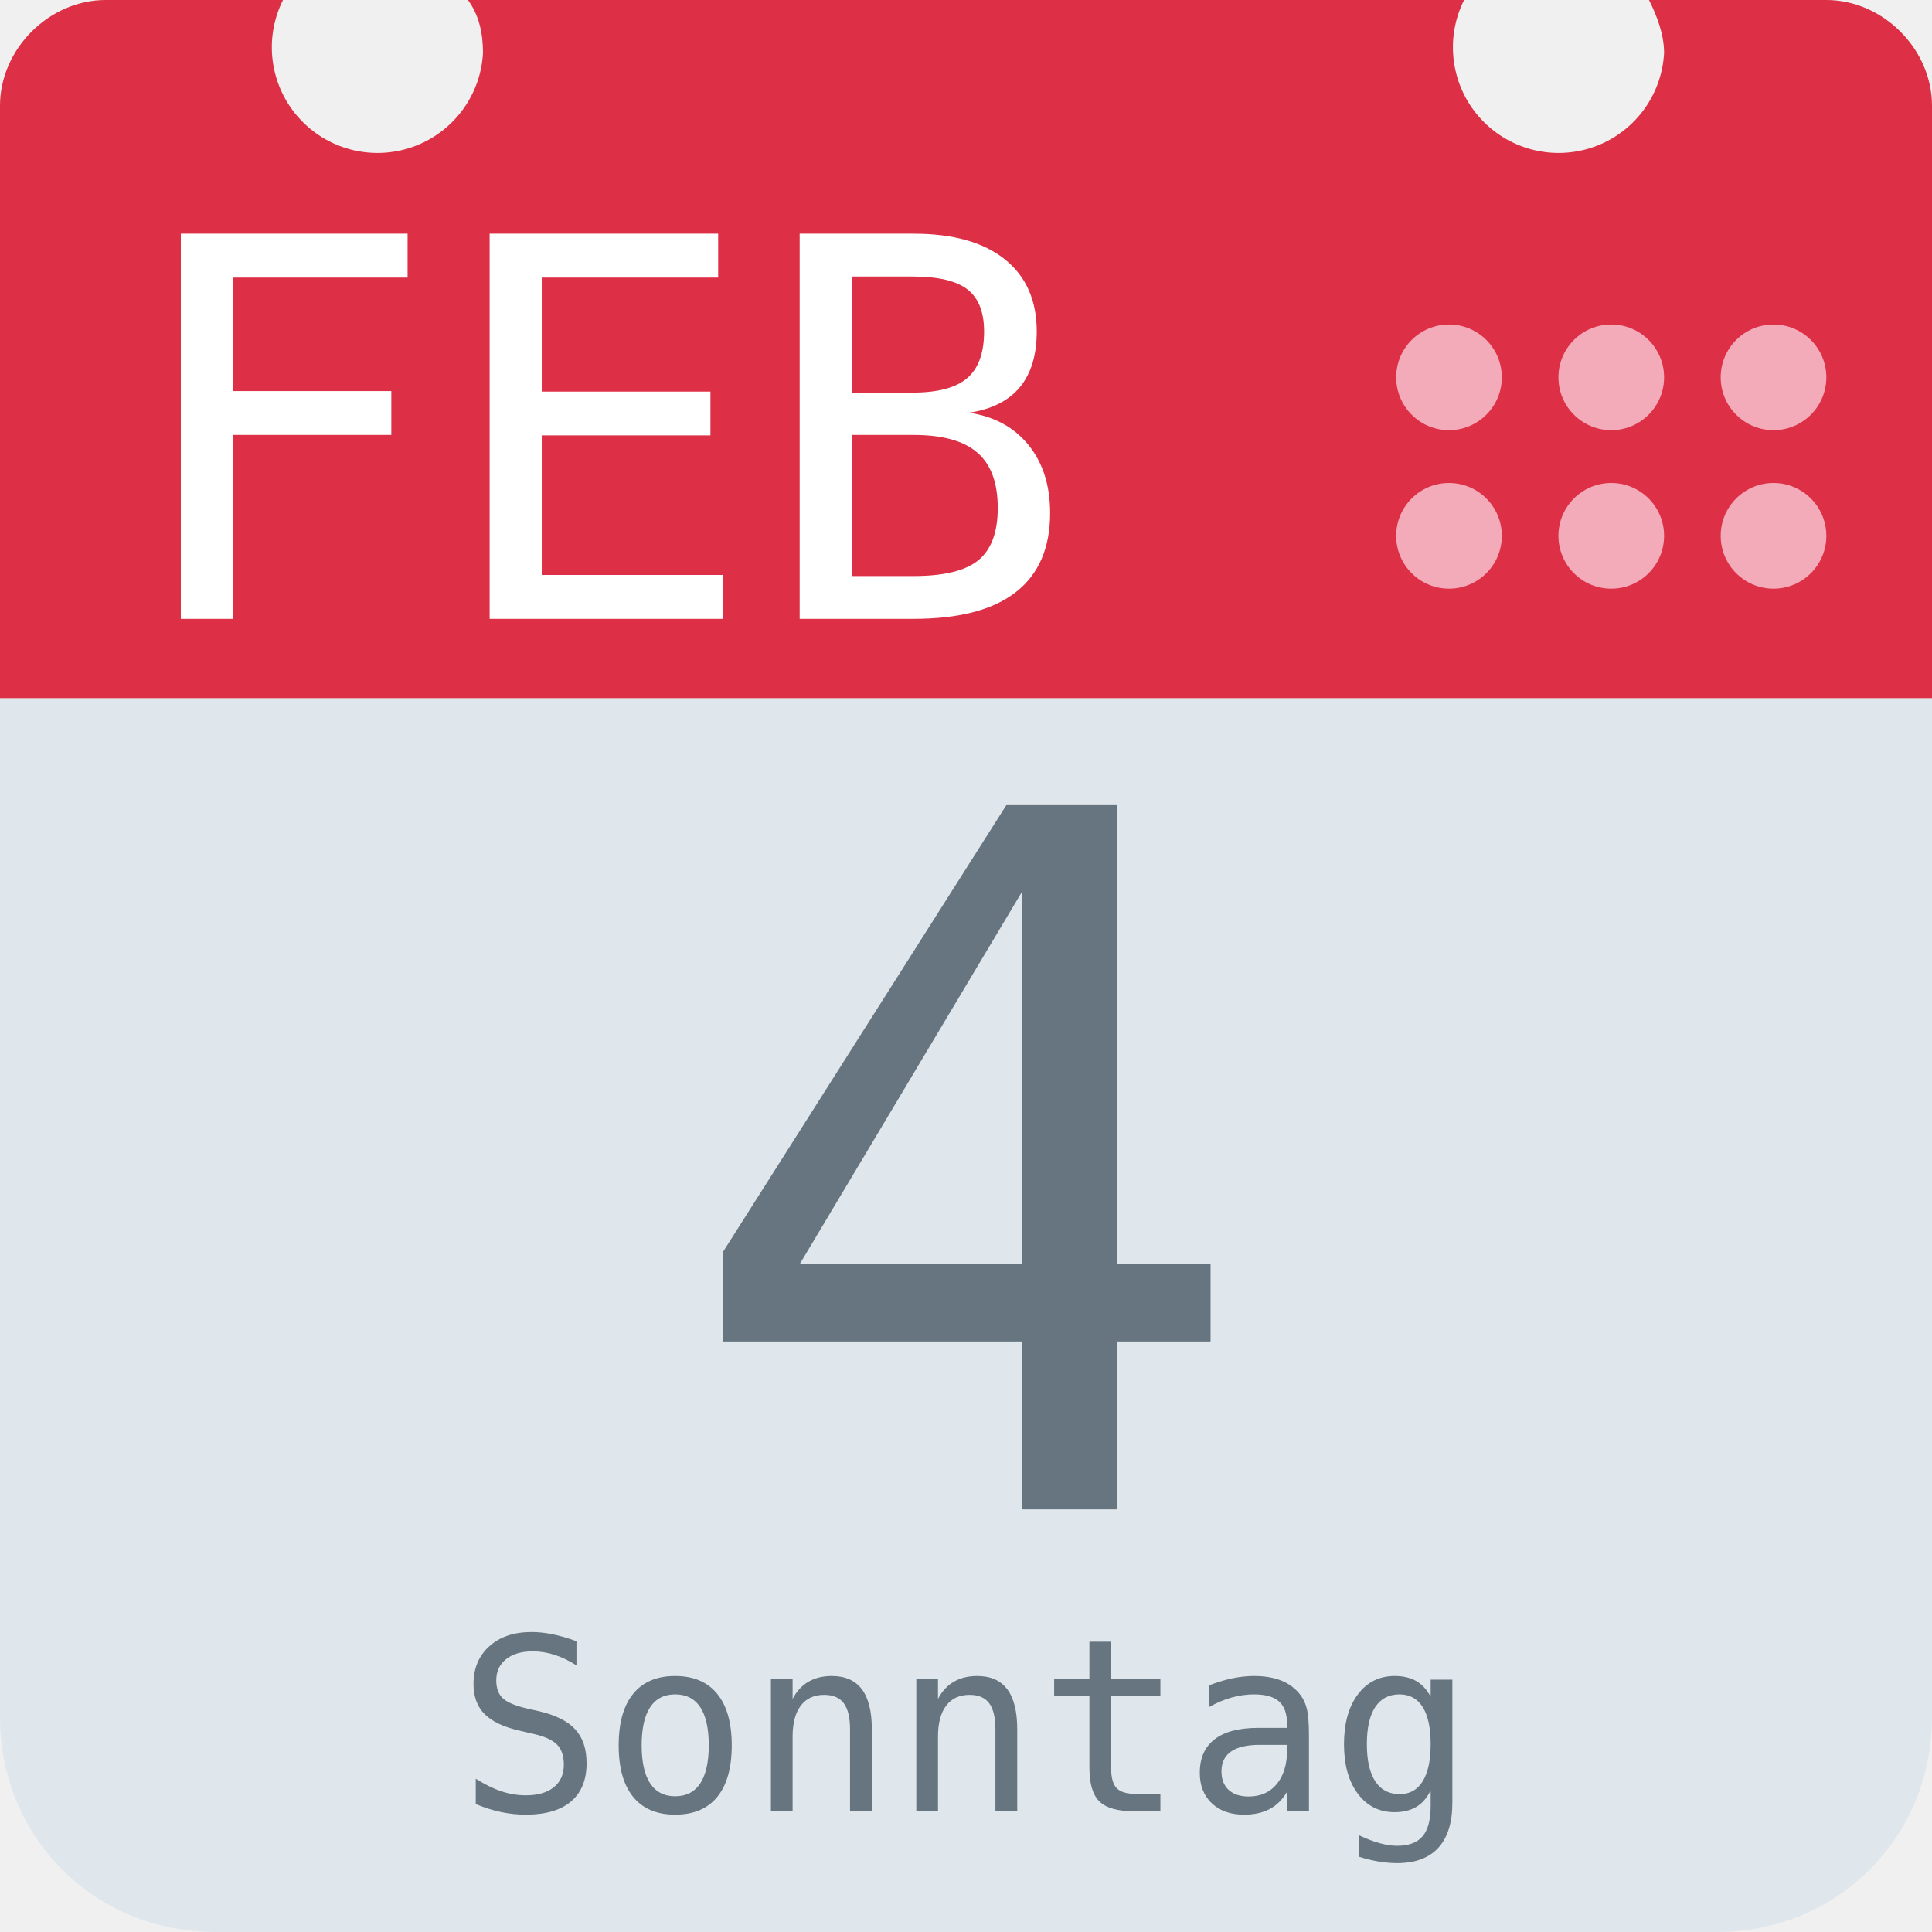
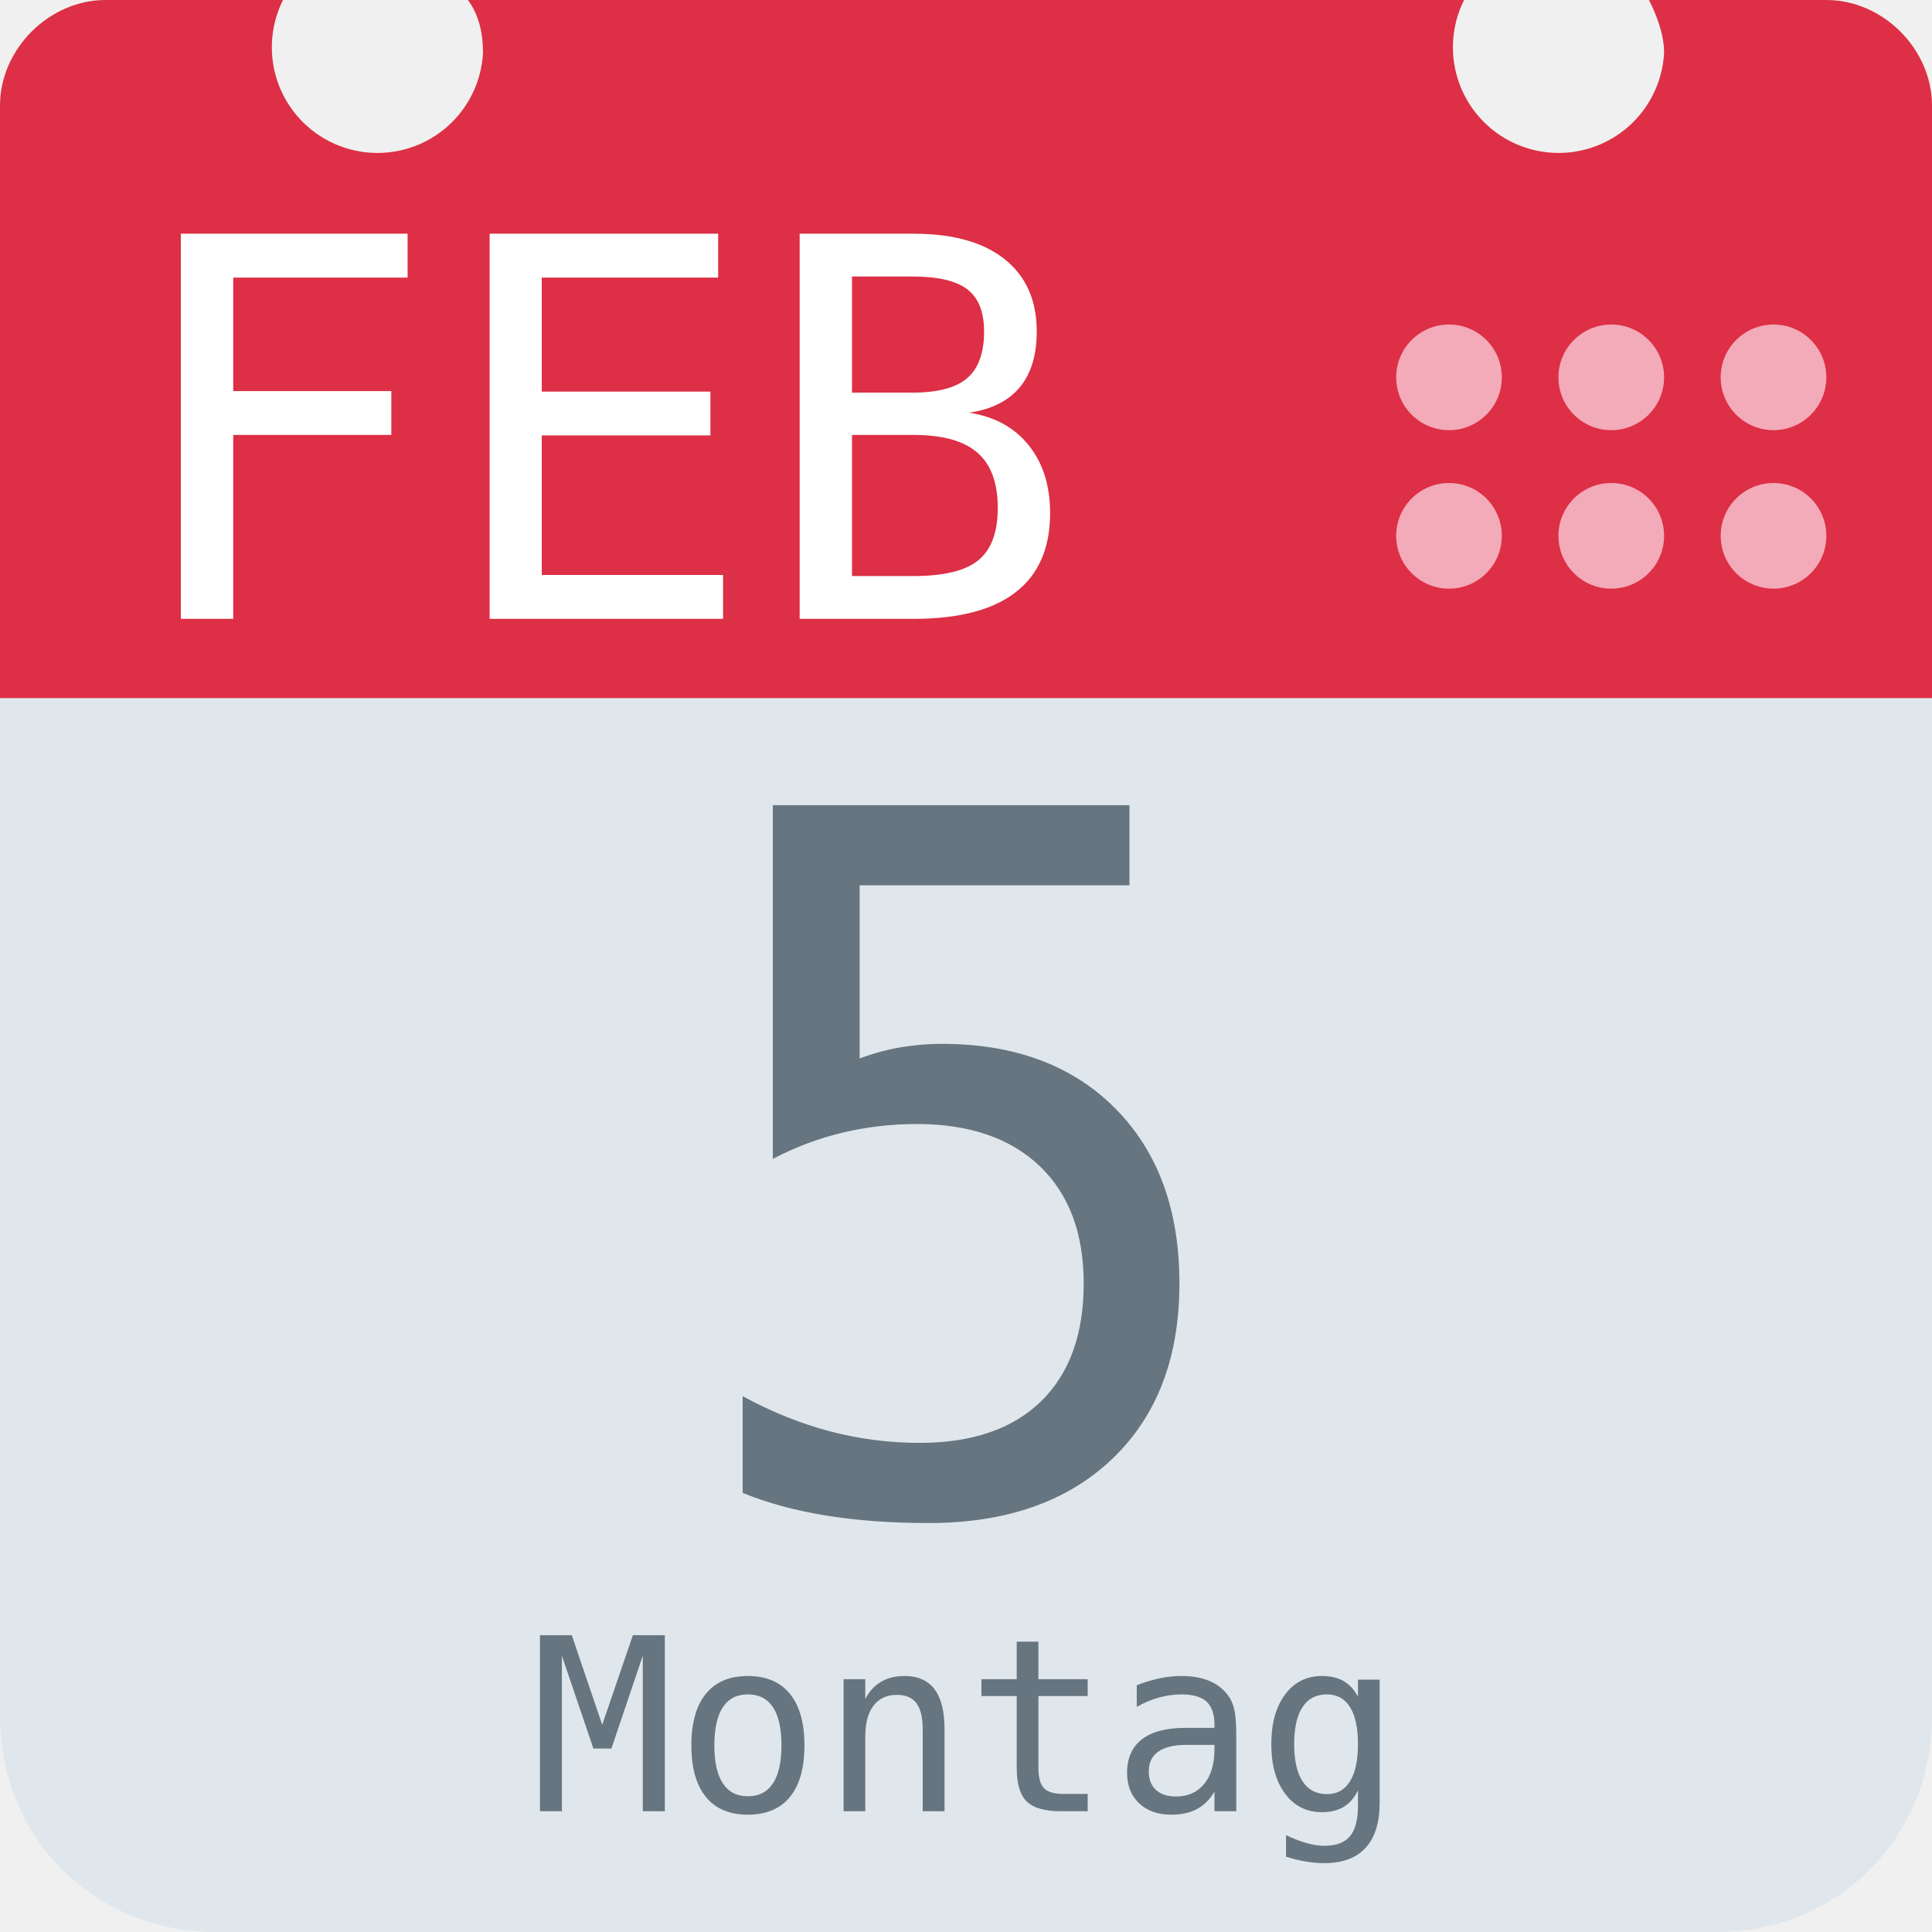
<svg xmlns="http://www.w3.org/2000/svg" aria-label="Calendar" role="img" viewBox="0 0 512 512">
  <path d="M512 455c0 32-25 57-57 57H57c-32 0-57-25-57-57V128c0-31 25-57 57-57h398c32 0 57 26 57 57z" fill="#e0e7ec" />
  <path d="M484 0h-47c2 4 4 9 4 14a28 28 0 1 1-53-14H124c3 4 4 9 4 14A28 28 0 1 1 75 0H28C13 0 0 13 0 28v157h512V28c0-15-13-28-28-28z" fill="#dd2f45" />
  <g fill="#f3aab9">
    <circle cx="470" cy="142" r="14" />
    <circle cx="470" cy="100" r="14" />
    <circle cx="427" cy="142" r="14" />
    <circle cx="427" cy="100" r="14" />
    <circle cx="384" cy="142" r="14" />
    <circle cx="384" cy="100" r="14" />
  </g>
  <text id="month" x="32" y="164" fill="#fff" font-family="monospace" font-size="140px" style="text-anchor: left">FEB</text>
-   <text id="day" x="256" y="400" fill="#66757f" font-family="monospace" font-size="256px" style="text-anchor: middle">4</text>
-   <text id="weekday" x="256" y="480" fill="#66757f" font-family="monospace" font-size="64px" style="text-anchor: middle">Sonntag</text>
+   <text id="day" x="256" y="400" fill="#66757f" font-family="monospace" font-size="256px" style="text-anchor: middle">5</text>
+   <text id="weekday" x="256" y="480" fill="#66757f" font-family="monospace" font-size="64px" style="text-anchor: middle">Montag</text>
</svg>
